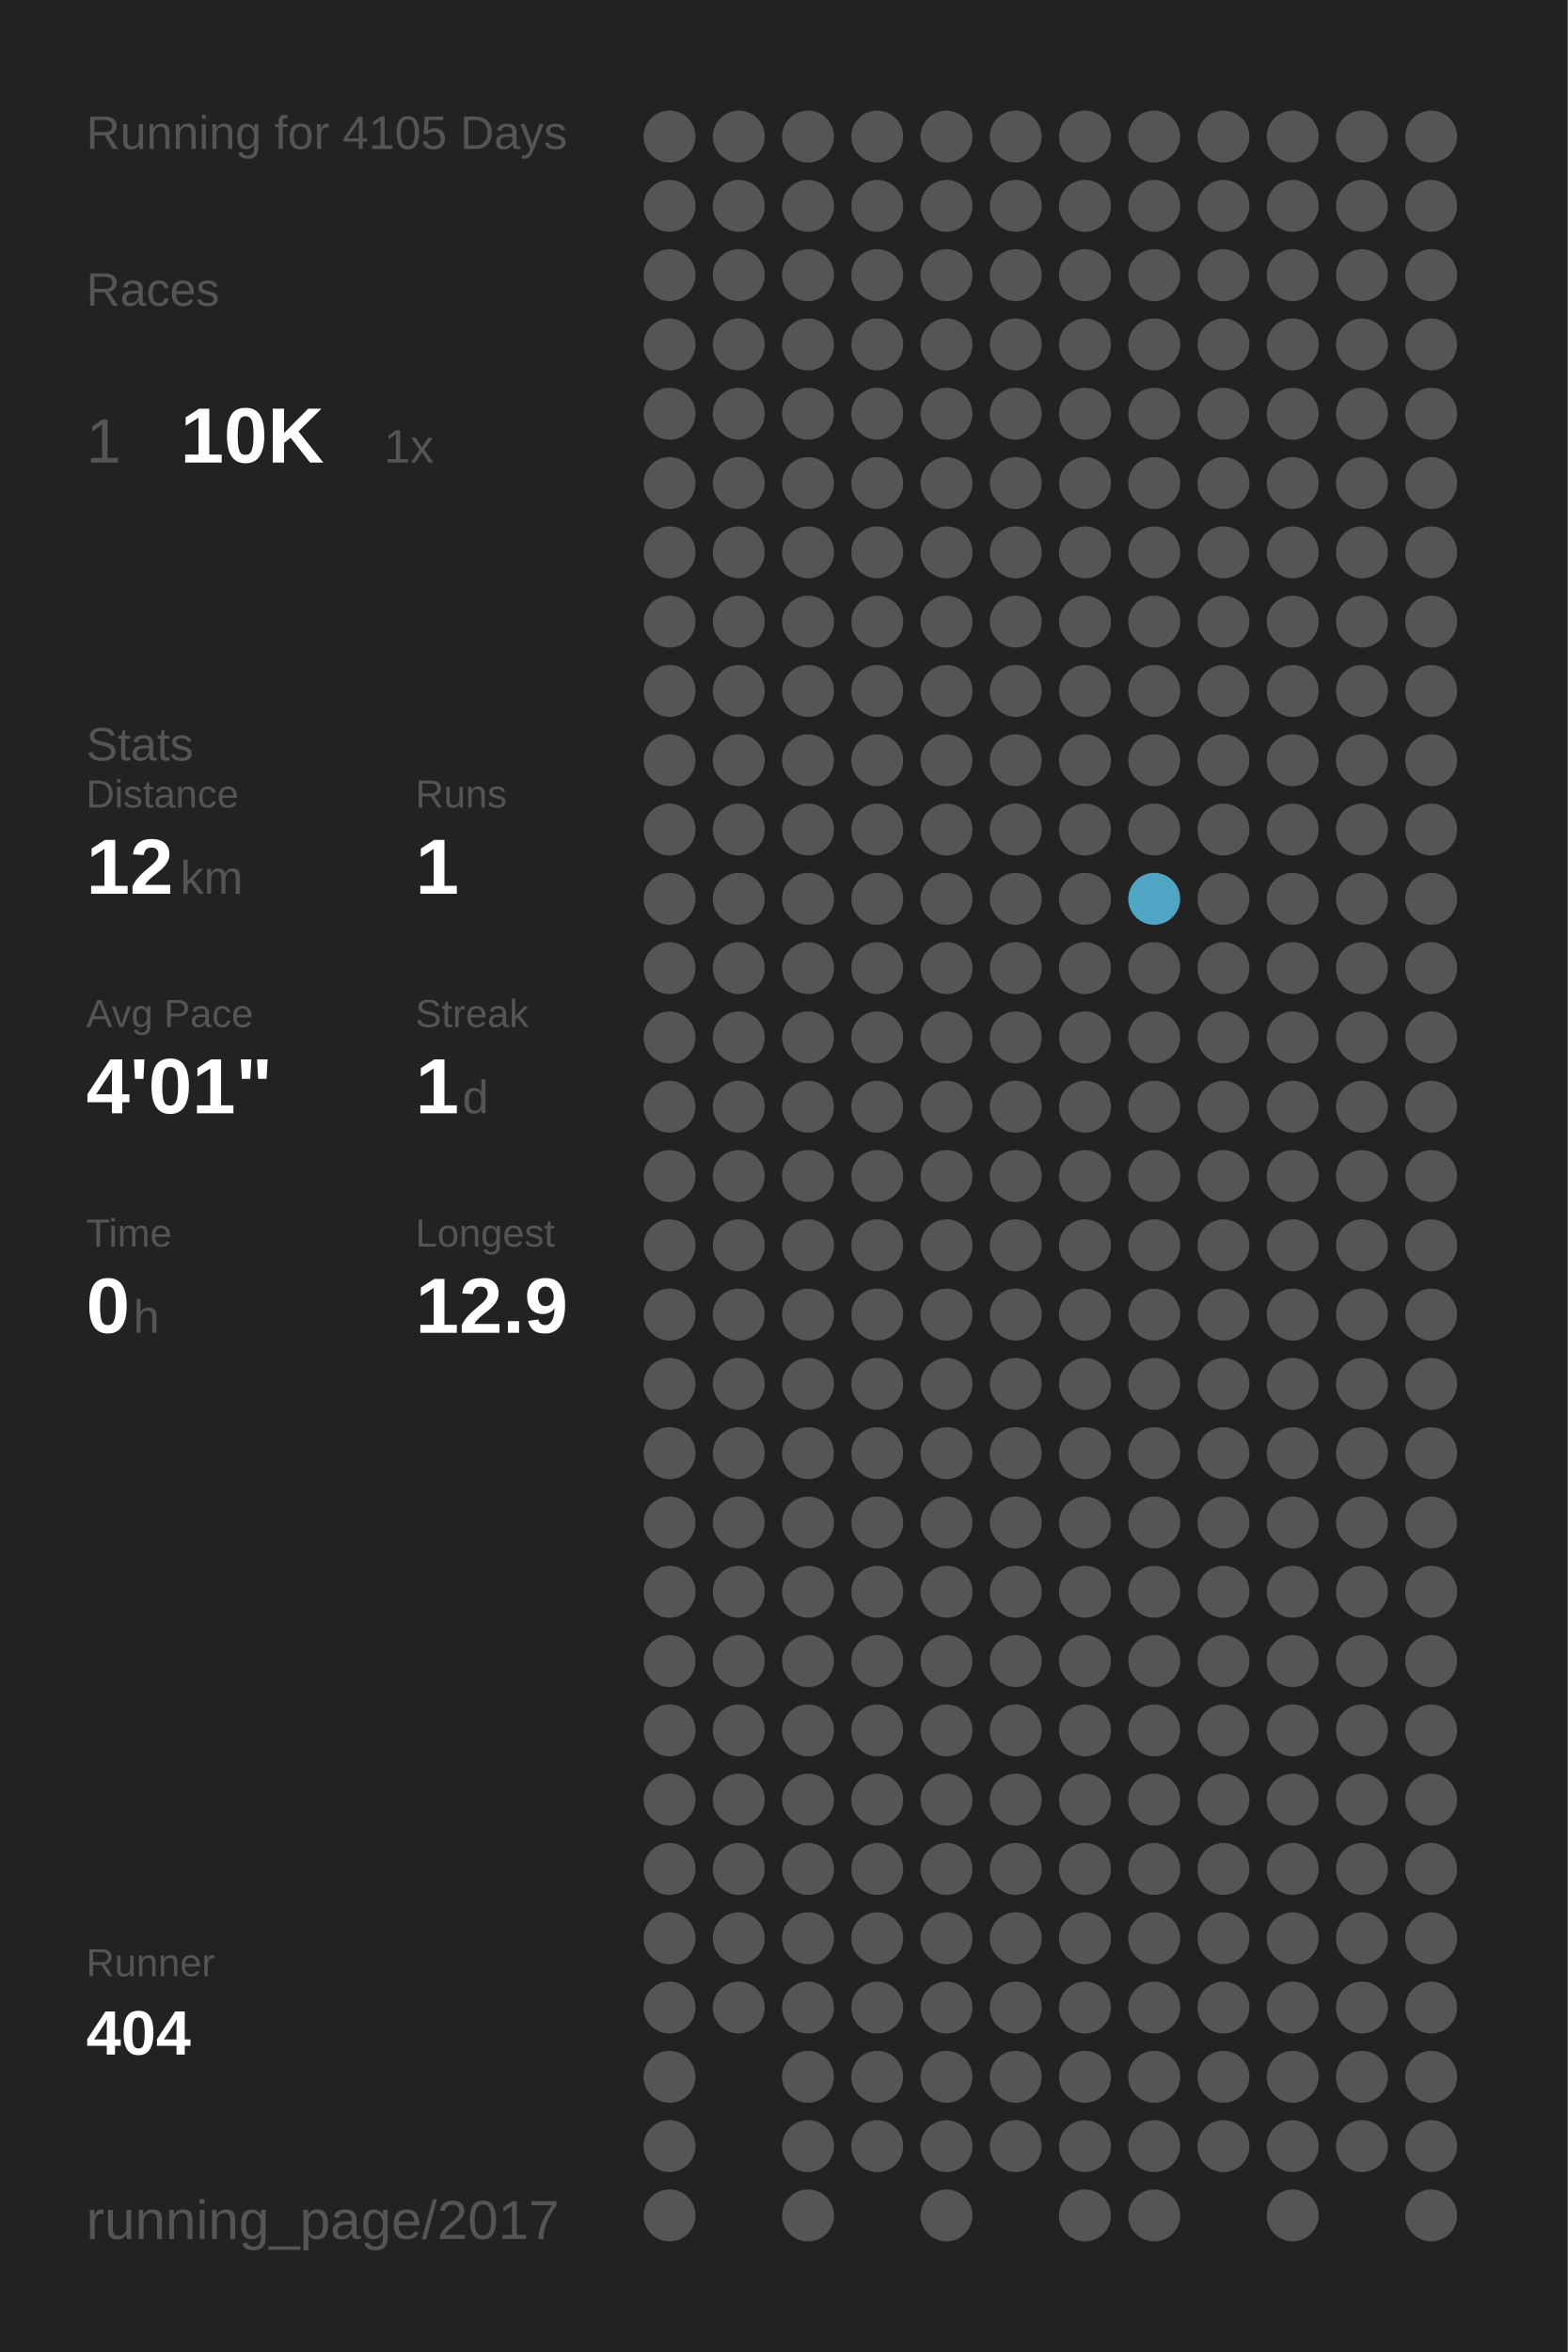
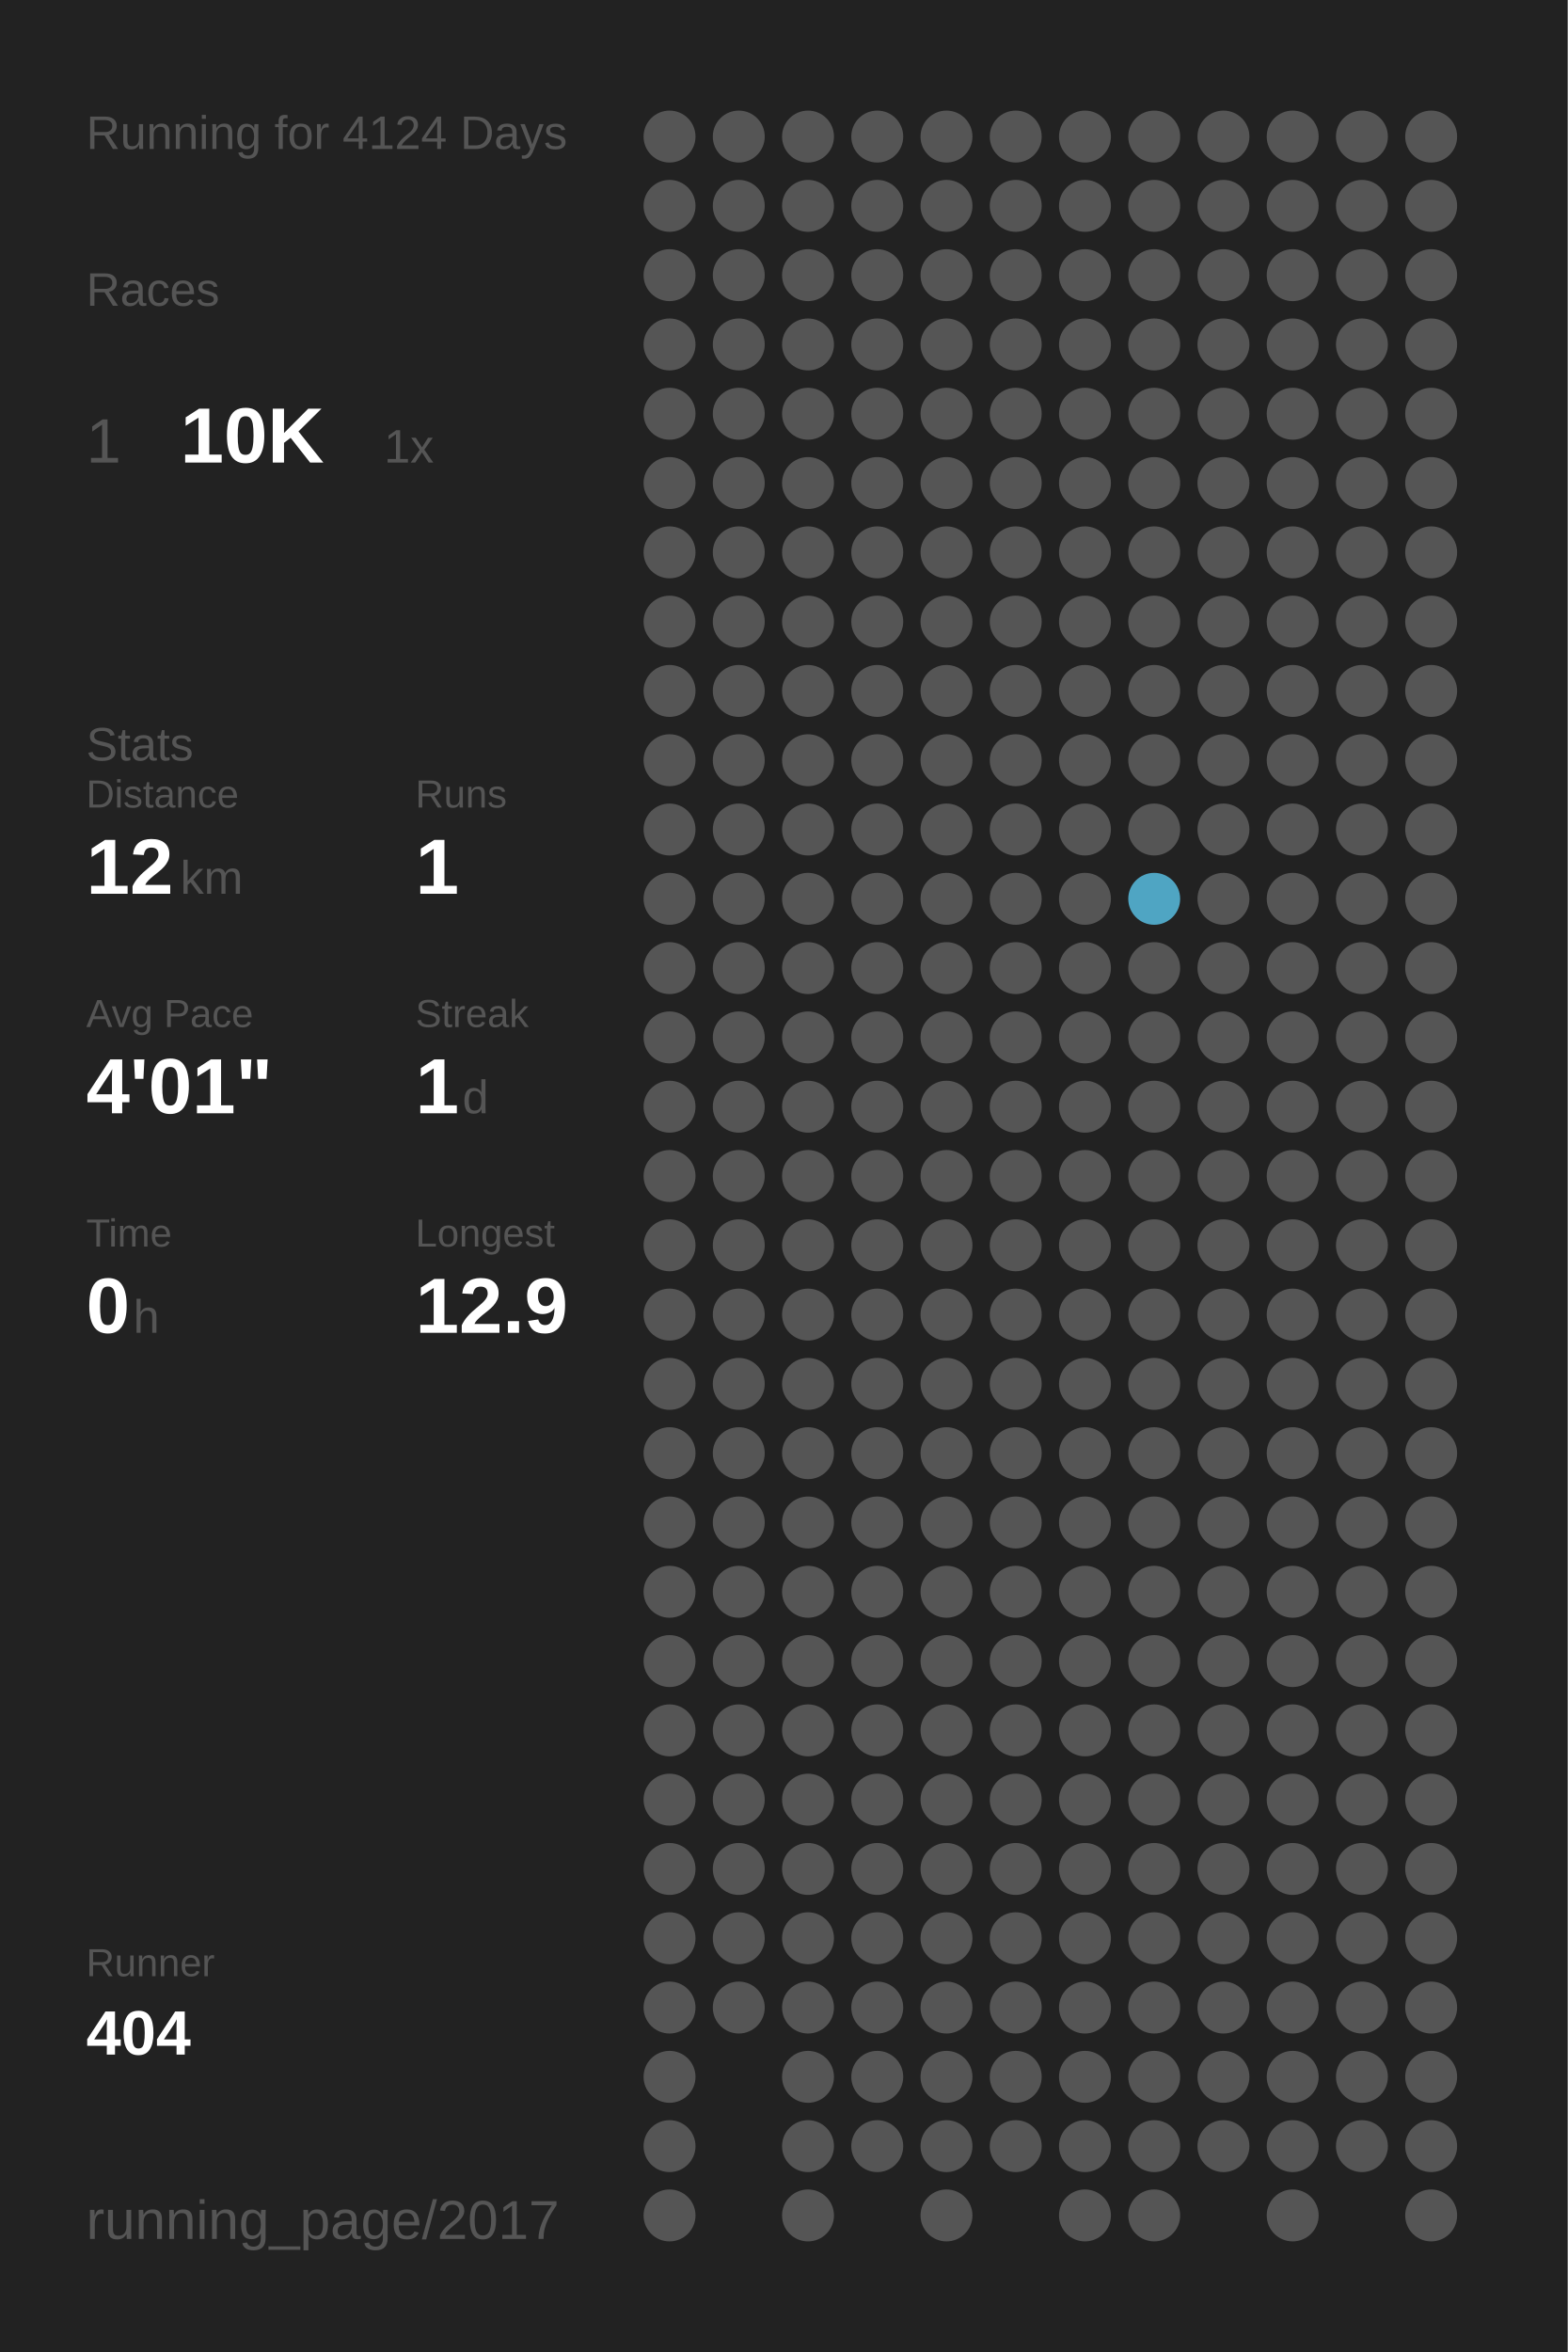
<svg xmlns="http://www.w3.org/2000/svg" baseProfile="full" height="300mm" version="1.1" viewBox="0,0,200,300" width="200mm">
  <defs />
  <rect fill="#222222" height="300" width="200" x="0" y="0" />
-   <text fill="#555555" style="font-size:6px; font-family:Arial;" x="11" y="19">Running for 4105 Days</text>
+   <text fill="#555555" style="font-size:6px; font-family:Arial;" x="11" y="19">Running for 4124 Days</text>
  <text fill="#555555" style="font-size:6px; font-family:Arial;" x="11" y="39">Races</text>
  <text fill="#555555" style="font-size:8px; font-family:Arial;" x="11" y="59">1</text>
  <text fill="#FFFFFF" style="font-size:10px; font-family:Arial; font-weight:bold;" x="23" y="59">10K</text>
  <text fill="#555555" style="font-size:6px; font-family:Arial;" x="49" y="59">1x</text>
  <text fill="#555555" style="font-size:6px; font-family:Arial;" x="11" y="97">Stats</text>
  <text fill="#555555" style="font-size:5px; font-family:Arial;" x="11" y="103">Distance</text>
  <text fill="#FFFFFF" style="font-size:10px; font-family:Arial; font-weight:bold;" x="11" y="114">12</text>
  <text fill="#555555" style="font-size:6px; font-family:Arial;" x="23" y="114">km</text>
  <text fill="#555555" style="font-size:5px; font-family:Arial;" x="53" y="103">Runs</text>
  <text fill="#FFFFFF" style="font-size:10px; font-family:Arial; font-weight:bold;" x="53" y="114">1</text>
  <text fill="#555555" style="font-size:5px; font-family:Arial;" x="11" y="131">Avg Pace</text>
  <text fill="#FFFFFF" style="font-size:10px; font-family:Arial; font-weight:bold;" x="11" y="142">4'01"</text>
  <text fill="#555555" style="font-size:5px; font-family:Arial;" x="53" y="131">Streak</text>
  <text fill="#FFFFFF" style="font-size:10px; font-family:Arial; font-weight:bold;" x="53" y="142">1</text>
  <text fill="#555555" style="font-size:6px; font-family:Arial;" x="59" y="142">d</text>
  <text fill="#555555" style="font-size:5px; font-family:Arial;" x="11" y="159">Time</text>
  <text fill="#FFFFFF" style="font-size:10px; font-family:Arial; font-weight:bold;" x="11" y="170">0</text>
  <text fill="#555555" style="font-size:6px; font-family:Arial;" x="17" y="170">h</text>
  <text fill="#555555" style="font-size:5px; font-family:Arial;" x="53" y="159">Longest</text>
  <text fill="#FFFFFF" style="font-size:10px; font-family:Arial; font-weight:bold;" x="53" y="170">12.9</text>
  <text fill="#555555" style="font-size:5px; font-family:Arial;" x="11" y="252.065">Runner</text>
  <text fill="#FFFFFF" style="font-size:8px; font-family:Arial; font-weight:bold;" x="11" y="262.065">404</text>
  <text fill="#555555" style="font-size:7px; font-family:Arial;" x="11" y="285.581">running_page/2017</text>
  <circle cx="85.417" cy="17.419" fill="#555555" r="3.312" />
  <circle cx="85.417" cy="26.258" fill="#555555" r="3.312" />
  <circle cx="85.417" cy="35.097" fill="#555555" r="3.312" />
  <circle cx="85.417" cy="43.935" fill="#555555" r="3.312" />
  <circle cx="85.417" cy="52.774" fill="#555555" r="3.312" />
  <circle cx="85.417" cy="61.613" fill="#555555" r="3.312" />
  <circle cx="85.417" cy="70.452" fill="#555555" r="3.312" />
  <circle cx="85.417" cy="79.29" fill="#555555" r="3.312" />
  <circle cx="85.417" cy="88.129" fill="#555555" r="3.312" />
  <circle cx="85.417" cy="96.968" fill="#555555" r="3.312" />
  <circle cx="85.417" cy="105.806" fill="#555555" r="3.312" />
  <circle cx="85.417" cy="114.645" fill="#555555" r="3.312" />
  <circle cx="85.417" cy="123.484" fill="#555555" r="3.312" />
  <circle cx="85.417" cy="132.323" fill="#555555" r="3.312" />
  <circle cx="85.417" cy="141.161" fill="#555555" r="3.312" />
  <circle cx="85.417" cy="150" fill="#555555" r="3.312" />
  <circle cx="85.417" cy="158.839" fill="#555555" r="3.312" />
  <circle cx="85.417" cy="167.677" fill="#555555" r="3.312" />
  <circle cx="85.417" cy="176.516" fill="#555555" r="3.312" />
  <circle cx="85.417" cy="185.355" fill="#555555" r="3.312" />
  <circle cx="85.417" cy="194.194" fill="#555555" r="3.312" />
  <circle cx="85.417" cy="203.032" fill="#555555" r="3.312" />
  <circle cx="85.417" cy="211.871" fill="#555555" r="3.312" />
  <circle cx="85.417" cy="220.71" fill="#555555" r="3.312" />
  <circle cx="85.417" cy="229.548" fill="#555555" r="3.312" />
  <circle cx="85.417" cy="238.387" fill="#555555" r="3.312" />
  <circle cx="85.417" cy="247.226" fill="#555555" r="3.312" />
  <circle cx="85.417" cy="256.065" fill="#555555" r="3.312" />
  <circle cx="85.417" cy="264.903" fill="#555555" r="3.312" />
  <circle cx="85.417" cy="273.742" fill="#555555" r="3.312" />
  <circle cx="85.417" cy="282.581" fill="#555555" r="3.312" />
  <circle cx="94.25" cy="17.419" fill="#555555" r="3.312" />
  <circle cx="94.25" cy="26.258" fill="#555555" r="3.312" />
  <circle cx="94.25" cy="35.097" fill="#555555" r="3.312" />
  <circle cx="94.25" cy="43.935" fill="#555555" r="3.312" />
  <circle cx="94.25" cy="52.774" fill="#555555" r="3.312" />
  <circle cx="94.25" cy="61.613" fill="#555555" r="3.312" />
  <circle cx="94.25" cy="70.452" fill="#555555" r="3.312" />
  <circle cx="94.25" cy="79.29" fill="#555555" r="3.312" />
  <circle cx="94.25" cy="88.129" fill="#555555" r="3.312" />
  <circle cx="94.25" cy="96.968" fill="#555555" r="3.312" />
  <circle cx="94.25" cy="105.806" fill="#555555" r="3.312" />
  <circle cx="94.25" cy="114.645" fill="#555555" r="3.312" />
  <circle cx="94.25" cy="123.484" fill="#555555" r="3.312" />
  <circle cx="94.25" cy="132.323" fill="#555555" r="3.312" />
  <circle cx="94.25" cy="141.161" fill="#555555" r="3.312" />
  <circle cx="94.25" cy="150" fill="#555555" r="3.312" />
  <circle cx="94.25" cy="158.839" fill="#555555" r="3.312" />
  <circle cx="94.25" cy="167.677" fill="#555555" r="3.312" />
  <circle cx="94.25" cy="176.516" fill="#555555" r="3.312" />
  <circle cx="94.25" cy="185.355" fill="#555555" r="3.312" />
  <circle cx="94.25" cy="194.194" fill="#555555" r="3.312" />
  <circle cx="94.25" cy="203.032" fill="#555555" r="3.312" />
  <circle cx="94.25" cy="211.871" fill="#555555" r="3.312" />
  <circle cx="94.25" cy="220.71" fill="#555555" r="3.312" />
  <circle cx="94.25" cy="229.548" fill="#555555" r="3.312" />
  <circle cx="94.25" cy="238.387" fill="#555555" r="3.312" />
  <circle cx="94.25" cy="247.226" fill="#555555" r="3.312" />
  <circle cx="94.25" cy="256.065" fill="#555555" r="3.312" />
  <circle cx="103.083" cy="17.419" fill="#555555" r="3.312" />
  <circle cx="103.083" cy="26.258" fill="#555555" r="3.312" />
  <circle cx="103.083" cy="35.097" fill="#555555" r="3.312" />
  <circle cx="103.083" cy="43.935" fill="#555555" r="3.312" />
  <circle cx="103.083" cy="52.774" fill="#555555" r="3.312" />
  <circle cx="103.083" cy="61.613" fill="#555555" r="3.312" />
  <circle cx="103.083" cy="70.452" fill="#555555" r="3.312" />
  <circle cx="103.083" cy="79.29" fill="#555555" r="3.312" />
  <circle cx="103.083" cy="88.129" fill="#555555" r="3.312" />
  <circle cx="103.083" cy="96.968" fill="#555555" r="3.312" />
  <circle cx="103.083" cy="105.806" fill="#555555" r="3.312" />
  <circle cx="103.083" cy="114.645" fill="#555555" r="3.312" />
  <circle cx="103.083" cy="123.484" fill="#555555" r="3.312" />
  <circle cx="103.083" cy="132.323" fill="#555555" r="3.312" />
  <circle cx="103.083" cy="141.161" fill="#555555" r="3.312" />
  <circle cx="103.083" cy="150" fill="#555555" r="3.312" />
  <circle cx="103.083" cy="158.839" fill="#555555" r="3.312" />
  <circle cx="103.083" cy="167.677" fill="#555555" r="3.312" />
  <circle cx="103.083" cy="176.516" fill="#555555" r="3.312" />
  <circle cx="103.083" cy="185.355" fill="#555555" r="3.312" />
  <circle cx="103.083" cy="194.194" fill="#555555" r="3.312" />
  <circle cx="103.083" cy="203.032" fill="#555555" r="3.312" />
  <circle cx="103.083" cy="211.871" fill="#555555" r="3.312" />
  <circle cx="103.083" cy="220.71" fill="#555555" r="3.312" />
  <circle cx="103.083" cy="229.548" fill="#555555" r="3.312" />
  <circle cx="103.083" cy="238.387" fill="#555555" r="3.312" />
  <circle cx="103.083" cy="247.226" fill="#555555" r="3.312" />
  <circle cx="103.083" cy="256.065" fill="#555555" r="3.312" />
  <circle cx="103.083" cy="264.903" fill="#555555" r="3.312" />
  <circle cx="103.083" cy="273.742" fill="#555555" r="3.312" />
  <circle cx="103.083" cy="282.581" fill="#555555" r="3.312" />
  <circle cx="111.917" cy="17.419" fill="#555555" r="3.312" />
  <circle cx="111.917" cy="26.258" fill="#555555" r="3.312" />
  <circle cx="111.917" cy="35.097" fill="#555555" r="3.312" />
  <circle cx="111.917" cy="43.935" fill="#555555" r="3.312" />
  <circle cx="111.917" cy="52.774" fill="#555555" r="3.312" />
  <circle cx="111.917" cy="61.613" fill="#555555" r="3.312" />
  <circle cx="111.917" cy="70.452" fill="#555555" r="3.312" />
  <circle cx="111.917" cy="79.29" fill="#555555" r="3.312" />
  <circle cx="111.917" cy="88.129" fill="#555555" r="3.312" />
  <circle cx="111.917" cy="96.968" fill="#555555" r="3.312" />
  <circle cx="111.917" cy="105.806" fill="#555555" r="3.312" />
  <circle cx="111.917" cy="114.645" fill="#555555" r="3.312" />
  <circle cx="111.917" cy="123.484" fill="#555555" r="3.312" />
  <circle cx="111.917" cy="132.323" fill="#555555" r="3.312" />
  <circle cx="111.917" cy="141.161" fill="#555555" r="3.312" />
  <circle cx="111.917" cy="150" fill="#555555" r="3.312" />
  <circle cx="111.917" cy="158.839" fill="#555555" r="3.312" />
  <circle cx="111.917" cy="167.677" fill="#555555" r="3.312" />
  <circle cx="111.917" cy="176.516" fill="#555555" r="3.312" />
  <circle cx="111.917" cy="185.355" fill="#555555" r="3.312" />
  <circle cx="111.917" cy="194.194" fill="#555555" r="3.312" />
  <circle cx="111.917" cy="203.032" fill="#555555" r="3.312" />
  <circle cx="111.917" cy="211.871" fill="#555555" r="3.312" />
  <circle cx="111.917" cy="220.71" fill="#555555" r="3.312" />
  <circle cx="111.917" cy="229.548" fill="#555555" r="3.312" />
  <circle cx="111.917" cy="238.387" fill="#555555" r="3.312" />
  <circle cx="111.917" cy="247.226" fill="#555555" r="3.312" />
  <circle cx="111.917" cy="256.065" fill="#555555" r="3.312" />
  <circle cx="111.917" cy="264.903" fill="#555555" r="3.312" />
  <circle cx="111.917" cy="273.742" fill="#555555" r="3.312" />
  <circle cx="120.75" cy="17.419" fill="#555555" r="3.312" />
  <circle cx="120.75" cy="26.258" fill="#555555" r="3.312" />
  <circle cx="120.75" cy="35.097" fill="#555555" r="3.312" />
  <circle cx="120.75" cy="43.935" fill="#555555" r="3.312" />
  <circle cx="120.75" cy="52.774" fill="#555555" r="3.312" />
  <circle cx="120.75" cy="61.613" fill="#555555" r="3.312" />
  <circle cx="120.75" cy="70.452" fill="#555555" r="3.312" />
  <circle cx="120.75" cy="79.29" fill="#555555" r="3.312" />
  <circle cx="120.75" cy="88.129" fill="#555555" r="3.312" />
  <circle cx="120.75" cy="96.968" fill="#555555" r="3.312" />
  <circle cx="120.75" cy="105.806" fill="#555555" r="3.312" />
  <circle cx="120.75" cy="114.645" fill="#555555" r="3.312" />
  <circle cx="120.75" cy="123.484" fill="#555555" r="3.312" />
  <circle cx="120.75" cy="132.323" fill="#555555" r="3.312" />
  <circle cx="120.75" cy="141.161" fill="#555555" r="3.312" />
  <circle cx="120.75" cy="150" fill="#555555" r="3.312" />
  <circle cx="120.75" cy="158.839" fill="#555555" r="3.312" />
  <circle cx="120.75" cy="167.677" fill="#555555" r="3.312" />
  <circle cx="120.75" cy="176.516" fill="#555555" r="3.312" />
  <circle cx="120.75" cy="185.355" fill="#555555" r="3.312" />
  <circle cx="120.75" cy="194.194" fill="#555555" r="3.312" />
  <circle cx="120.75" cy="203.032" fill="#555555" r="3.312" />
  <circle cx="120.75" cy="211.871" fill="#555555" r="3.312" />
  <circle cx="120.75" cy="220.71" fill="#555555" r="3.312" />
  <circle cx="120.75" cy="229.548" fill="#555555" r="3.312" />
  <circle cx="120.75" cy="238.387" fill="#555555" r="3.312" />
  <circle cx="120.75" cy="247.226" fill="#555555" r="3.312" />
  <circle cx="120.75" cy="256.065" fill="#555555" r="3.312" />
  <circle cx="120.75" cy="264.903" fill="#555555" r="3.312" />
  <circle cx="120.75" cy="273.742" fill="#555555" r="3.312" />
  <circle cx="120.75" cy="282.581" fill="#555555" r="3.312" />
  <circle cx="129.583" cy="17.419" fill="#555555" r="3.312" />
  <circle cx="129.583" cy="26.258" fill="#555555" r="3.312" />
  <circle cx="129.583" cy="35.097" fill="#555555" r="3.312" />
  <circle cx="129.583" cy="43.935" fill="#555555" r="3.312" />
  <circle cx="129.583" cy="52.774" fill="#555555" r="3.312" />
  <circle cx="129.583" cy="61.613" fill="#555555" r="3.312" />
  <circle cx="129.583" cy="70.452" fill="#555555" r="3.312" />
  <circle cx="129.583" cy="79.29" fill="#555555" r="3.312" />
  <circle cx="129.583" cy="88.129" fill="#555555" r="3.312" />
  <circle cx="129.583" cy="96.968" fill="#555555" r="3.312" />
  <circle cx="129.583" cy="105.806" fill="#555555" r="3.312" />
  <circle cx="129.583" cy="114.645" fill="#555555" r="3.312" />
  <circle cx="129.583" cy="123.484" fill="#555555" r="3.312" />
  <circle cx="129.583" cy="132.323" fill="#555555" r="3.312" />
  <circle cx="129.583" cy="141.161" fill="#555555" r="3.312" />
  <circle cx="129.583" cy="150" fill="#555555" r="3.312" />
  <circle cx="129.583" cy="158.839" fill="#555555" r="3.312" />
  <circle cx="129.583" cy="167.677" fill="#555555" r="3.312" />
  <circle cx="129.583" cy="176.516" fill="#555555" r="3.312" />
  <circle cx="129.583" cy="185.355" fill="#555555" r="3.312" />
  <circle cx="129.583" cy="194.194" fill="#555555" r="3.312" />
  <circle cx="129.583" cy="203.032" fill="#555555" r="3.312" />
  <circle cx="129.583" cy="211.871" fill="#555555" r="3.312" />
  <circle cx="129.583" cy="220.71" fill="#555555" r="3.312" />
  <circle cx="129.583" cy="229.548" fill="#555555" r="3.312" />
  <circle cx="129.583" cy="238.387" fill="#555555" r="3.312" />
  <circle cx="129.583" cy="247.226" fill="#555555" r="3.312" />
  <circle cx="129.583" cy="256.065" fill="#555555" r="3.312" />
  <circle cx="129.583" cy="264.903" fill="#555555" r="3.312" />
  <circle cx="129.583" cy="273.742" fill="#555555" r="3.312" />
  <circle cx="138.417" cy="17.419" fill="#555555" r="3.312" />
  <circle cx="138.417" cy="26.258" fill="#555555" r="3.312" />
  <circle cx="138.417" cy="35.097" fill="#555555" r="3.312" />
  <circle cx="138.417" cy="43.935" fill="#555555" r="3.312" />
  <circle cx="138.417" cy="52.774" fill="#555555" r="3.312" />
  <circle cx="138.417" cy="61.613" fill="#555555" r="3.312" />
  <circle cx="138.417" cy="70.452" fill="#555555" r="3.312" />
  <circle cx="138.417" cy="79.29" fill="#555555" r="3.312" />
  <circle cx="138.417" cy="88.129" fill="#555555" r="3.312" />
  <circle cx="138.417" cy="96.968" fill="#555555" r="3.312" />
  <circle cx="138.417" cy="105.806" fill="#555555" r="3.312" />
  <circle cx="138.417" cy="114.645" fill="#555555" r="3.312" />
  <circle cx="138.417" cy="123.484" fill="#555555" r="3.312" />
  <circle cx="138.417" cy="132.323" fill="#555555" r="3.312" />
  <circle cx="138.417" cy="141.161" fill="#555555" r="3.312" />
  <circle cx="138.417" cy="150" fill="#555555" r="3.312" />
  <circle cx="138.417" cy="158.839" fill="#555555" r="3.312" />
  <circle cx="138.417" cy="167.677" fill="#555555" r="3.312" />
  <circle cx="138.417" cy="176.516" fill="#555555" r="3.312" />
  <circle cx="138.417" cy="185.355" fill="#555555" r="3.312" />
  <circle cx="138.417" cy="194.194" fill="#555555" r="3.312" />
  <circle cx="138.417" cy="203.032" fill="#555555" r="3.312" />
  <circle cx="138.417" cy="211.871" fill="#555555" r="3.312" />
  <circle cx="138.417" cy="220.71" fill="#555555" r="3.312" />
  <circle cx="138.417" cy="229.548" fill="#555555" r="3.312" />
  <circle cx="138.417" cy="238.387" fill="#555555" r="3.312" />
  <circle cx="138.417" cy="247.226" fill="#555555" r="3.312" />
  <circle cx="138.417" cy="256.065" fill="#555555" r="3.312" />
  <circle cx="138.417" cy="264.903" fill="#555555" r="3.312" />
  <circle cx="138.417" cy="273.742" fill="#555555" r="3.312" />
  <circle cx="138.417" cy="282.581" fill="#555555" r="3.312" />
  <circle cx="147.25" cy="17.419" fill="#555555" r="3.312" />
  <circle cx="147.25" cy="26.258" fill="#555555" r="3.312" />
  <circle cx="147.25" cy="35.097" fill="#555555" r="3.312" />
  <circle cx="147.25" cy="43.935" fill="#555555" r="3.312" />
  <circle cx="147.25" cy="52.774" fill="#555555" r="3.312" />
  <circle cx="147.25" cy="61.613" fill="#555555" r="3.312" />
  <circle cx="147.25" cy="70.452" fill="#555555" r="3.312" />
  <circle cx="147.25" cy="79.29" fill="#555555" r="3.312" />
  <circle cx="147.25" cy="88.129" fill="#555555" r="3.312" />
  <circle cx="147.25" cy="96.968" fill="#555555" r="3.312" />
  <circle cx="147.25" cy="105.806" fill="#555555" r="3.312" />
  <circle cx="147.25" cy="114.645" fill="#4fa5c3" r="3.312" />
  <circle cx="147.25" cy="123.484" fill="#555555" r="3.312" />
  <circle cx="147.25" cy="132.323" fill="#555555" r="3.312" />
  <circle cx="147.25" cy="141.161" fill="#555555" r="3.312" />
  <circle cx="147.25" cy="150" fill="#555555" r="3.312" />
  <circle cx="147.25" cy="158.839" fill="#555555" r="3.312" />
  <circle cx="147.25" cy="167.677" fill="#555555" r="3.312" />
  <circle cx="147.25" cy="176.516" fill="#555555" r="3.312" />
  <circle cx="147.25" cy="185.355" fill="#555555" r="3.312" />
  <circle cx="147.25" cy="194.194" fill="#555555" r="3.312" />
  <circle cx="147.25" cy="203.032" fill="#555555" r="3.312" />
  <circle cx="147.25" cy="211.871" fill="#555555" r="3.312" />
  <circle cx="147.25" cy="220.71" fill="#555555" r="3.312" />
  <circle cx="147.25" cy="229.548" fill="#555555" r="3.312" />
  <circle cx="147.25" cy="238.387" fill="#555555" r="3.312" />
  <circle cx="147.25" cy="247.226" fill="#555555" r="3.312" />
  <circle cx="147.25" cy="256.065" fill="#555555" r="3.312" />
  <circle cx="147.25" cy="264.903" fill="#555555" r="3.312" />
  <circle cx="147.25" cy="273.742" fill="#555555" r="3.312" />
  <circle cx="147.25" cy="282.581" fill="#555555" r="3.312" />
  <circle cx="156.083" cy="17.419" fill="#555555" r="3.312" />
  <circle cx="156.083" cy="26.258" fill="#555555" r="3.312" />
  <circle cx="156.083" cy="35.097" fill="#555555" r="3.312" />
  <circle cx="156.083" cy="43.935" fill="#555555" r="3.312" />
  <circle cx="156.083" cy="52.774" fill="#555555" r="3.312" />
  <circle cx="156.083" cy="61.613" fill="#555555" r="3.312" />
  <circle cx="156.083" cy="70.452" fill="#555555" r="3.312" />
  <circle cx="156.083" cy="79.29" fill="#555555" r="3.312" />
  <circle cx="156.083" cy="88.129" fill="#555555" r="3.312" />
  <circle cx="156.083" cy="96.968" fill="#555555" r="3.312" />
  <circle cx="156.083" cy="105.806" fill="#555555" r="3.312" />
  <circle cx="156.083" cy="114.645" fill="#555555" r="3.312" />
  <circle cx="156.083" cy="123.484" fill="#555555" r="3.312" />
  <circle cx="156.083" cy="132.323" fill="#555555" r="3.312" />
  <circle cx="156.083" cy="141.161" fill="#555555" r="3.312" />
  <circle cx="156.083" cy="150" fill="#555555" r="3.312" />
  <circle cx="156.083" cy="158.839" fill="#555555" r="3.312" />
  <circle cx="156.083" cy="167.677" fill="#555555" r="3.312" />
  <circle cx="156.083" cy="176.516" fill="#555555" r="3.312" />
  <circle cx="156.083" cy="185.355" fill="#555555" r="3.312" />
  <circle cx="156.083" cy="194.194" fill="#555555" r="3.312" />
  <circle cx="156.083" cy="203.032" fill="#555555" r="3.312" />
  <circle cx="156.083" cy="211.871" fill="#555555" r="3.312" />
  <circle cx="156.083" cy="220.71" fill="#555555" r="3.312" />
  <circle cx="156.083" cy="229.548" fill="#555555" r="3.312" />
  <circle cx="156.083" cy="238.387" fill="#555555" r="3.312" />
  <circle cx="156.083" cy="247.226" fill="#555555" r="3.312" />
  <circle cx="156.083" cy="256.065" fill="#555555" r="3.312" />
  <circle cx="156.083" cy="264.903" fill="#555555" r="3.312" />
  <circle cx="156.083" cy="273.742" fill="#555555" r="3.312" />
  <circle cx="164.917" cy="17.419" fill="#555555" r="3.312" />
  <circle cx="164.917" cy="26.258" fill="#555555" r="3.312" />
  <circle cx="164.917" cy="35.097" fill="#555555" r="3.312" />
  <circle cx="164.917" cy="43.935" fill="#555555" r="3.312" />
  <circle cx="164.917" cy="52.774" fill="#555555" r="3.312" />
  <circle cx="164.917" cy="61.613" fill="#555555" r="3.312" />
  <circle cx="164.917" cy="70.452" fill="#555555" r="3.312" />
  <circle cx="164.917" cy="79.29" fill="#555555" r="3.312" />
  <circle cx="164.917" cy="88.129" fill="#555555" r="3.312" />
  <circle cx="164.917" cy="96.968" fill="#555555" r="3.312" />
  <circle cx="164.917" cy="105.806" fill="#555555" r="3.312" />
  <circle cx="164.917" cy="114.645" fill="#555555" r="3.312" />
  <circle cx="164.917" cy="123.484" fill="#555555" r="3.312" />
  <circle cx="164.917" cy="132.323" fill="#555555" r="3.312" />
  <circle cx="164.917" cy="141.161" fill="#555555" r="3.312" />
  <circle cx="164.917" cy="150" fill="#555555" r="3.312" />
  <circle cx="164.917" cy="158.839" fill="#555555" r="3.312" />
  <circle cx="164.917" cy="167.677" fill="#555555" r="3.312" />
  <circle cx="164.917" cy="176.516" fill="#555555" r="3.312" />
  <circle cx="164.917" cy="185.355" fill="#555555" r="3.312" />
  <circle cx="164.917" cy="194.194" fill="#555555" r="3.312" />
  <circle cx="164.917" cy="203.032" fill="#555555" r="3.312" />
  <circle cx="164.917" cy="211.871" fill="#555555" r="3.312" />
  <circle cx="164.917" cy="220.71" fill="#555555" r="3.312" />
  <circle cx="164.917" cy="229.548" fill="#555555" r="3.312" />
  <circle cx="164.917" cy="238.387" fill="#555555" r="3.312" />
  <circle cx="164.917" cy="247.226" fill="#555555" r="3.312" />
  <circle cx="164.917" cy="256.065" fill="#555555" r="3.312" />
  <circle cx="164.917" cy="264.903" fill="#555555" r="3.312" />
  <circle cx="164.917" cy="273.742" fill="#555555" r="3.312" />
  <circle cx="164.917" cy="282.581" fill="#555555" r="3.312" />
  <circle cx="173.75" cy="17.419" fill="#555555" r="3.312" />
  <circle cx="173.75" cy="26.258" fill="#555555" r="3.312" />
  <circle cx="173.75" cy="35.097" fill="#555555" r="3.312" />
  <circle cx="173.75" cy="43.935" fill="#555555" r="3.312" />
  <circle cx="173.75" cy="52.774" fill="#555555" r="3.312" />
  <circle cx="173.75" cy="61.613" fill="#555555" r="3.312" />
  <circle cx="173.75" cy="70.452" fill="#555555" r="3.312" />
  <circle cx="173.75" cy="79.29" fill="#555555" r="3.312" />
  <circle cx="173.75" cy="88.129" fill="#555555" r="3.312" />
  <circle cx="173.75" cy="96.968" fill="#555555" r="3.312" />
  <circle cx="173.75" cy="105.806" fill="#555555" r="3.312" />
  <circle cx="173.75" cy="114.645" fill="#555555" r="3.312" />
  <circle cx="173.75" cy="123.484" fill="#555555" r="3.312" />
  <circle cx="173.75" cy="132.323" fill="#555555" r="3.312" />
  <circle cx="173.75" cy="141.161" fill="#555555" r="3.312" />
  <circle cx="173.75" cy="150" fill="#555555" r="3.312" />
  <circle cx="173.75" cy="158.839" fill="#555555" r="3.312" />
  <circle cx="173.75" cy="167.677" fill="#555555" r="3.312" />
  <circle cx="173.75" cy="176.516" fill="#555555" r="3.312" />
  <circle cx="173.75" cy="185.355" fill="#555555" r="3.312" />
  <circle cx="173.75" cy="194.194" fill="#555555" r="3.312" />
  <circle cx="173.75" cy="203.032" fill="#555555" r="3.312" />
  <circle cx="173.75" cy="211.871" fill="#555555" r="3.312" />
  <circle cx="173.75" cy="220.71" fill="#555555" r="3.312" />
  <circle cx="173.75" cy="229.548" fill="#555555" r="3.312" />
  <circle cx="173.75" cy="238.387" fill="#555555" r="3.312" />
  <circle cx="173.75" cy="247.226" fill="#555555" r="3.312" />
  <circle cx="173.75" cy="256.065" fill="#555555" r="3.312" />
  <circle cx="173.75" cy="264.903" fill="#555555" r="3.312" />
  <circle cx="173.75" cy="273.742" fill="#555555" r="3.312" />
  <circle cx="182.583" cy="17.419" fill="#555555" r="3.312" />
  <circle cx="182.583" cy="26.258" fill="#555555" r="3.312" />
  <circle cx="182.583" cy="35.097" fill="#555555" r="3.312" />
  <circle cx="182.583" cy="43.935" fill="#555555" r="3.312" />
  <circle cx="182.583" cy="52.774" fill="#555555" r="3.312" />
  <circle cx="182.583" cy="61.613" fill="#555555" r="3.312" />
  <circle cx="182.583" cy="70.452" fill="#555555" r="3.312" />
  <circle cx="182.583" cy="79.29" fill="#555555" r="3.312" />
  <circle cx="182.583" cy="88.129" fill="#555555" r="3.312" />
  <circle cx="182.583" cy="96.968" fill="#555555" r="3.312" />
  <circle cx="182.583" cy="105.806" fill="#555555" r="3.312" />
  <circle cx="182.583" cy="114.645" fill="#555555" r="3.312" />
  <circle cx="182.583" cy="123.484" fill="#555555" r="3.312" />
  <circle cx="182.583" cy="132.323" fill="#555555" r="3.312" />
  <circle cx="182.583" cy="141.161" fill="#555555" r="3.312" />
  <circle cx="182.583" cy="150" fill="#555555" r="3.312" />
  <circle cx="182.583" cy="158.839" fill="#555555" r="3.312" />
  <circle cx="182.583" cy="167.677" fill="#555555" r="3.312" />
  <circle cx="182.583" cy="176.516" fill="#555555" r="3.312" />
  <circle cx="182.583" cy="185.355" fill="#555555" r="3.312" />
  <circle cx="182.583" cy="194.194" fill="#555555" r="3.312" />
  <circle cx="182.583" cy="203.032" fill="#555555" r="3.312" />
  <circle cx="182.583" cy="211.871" fill="#555555" r="3.312" />
  <circle cx="182.583" cy="220.71" fill="#555555" r="3.312" />
  <circle cx="182.583" cy="229.548" fill="#555555" r="3.312" />
  <circle cx="182.583" cy="238.387" fill="#555555" r="3.312" />
  <circle cx="182.583" cy="247.226" fill="#555555" r="3.312" />
  <circle cx="182.583" cy="256.065" fill="#555555" r="3.312" />
  <circle cx="182.583" cy="264.903" fill="#555555" r="3.312" />
  <circle cx="182.583" cy="273.742" fill="#555555" r="3.312" />
  <circle cx="182.583" cy="282.581" fill="#555555" r="3.312" />
</svg>
